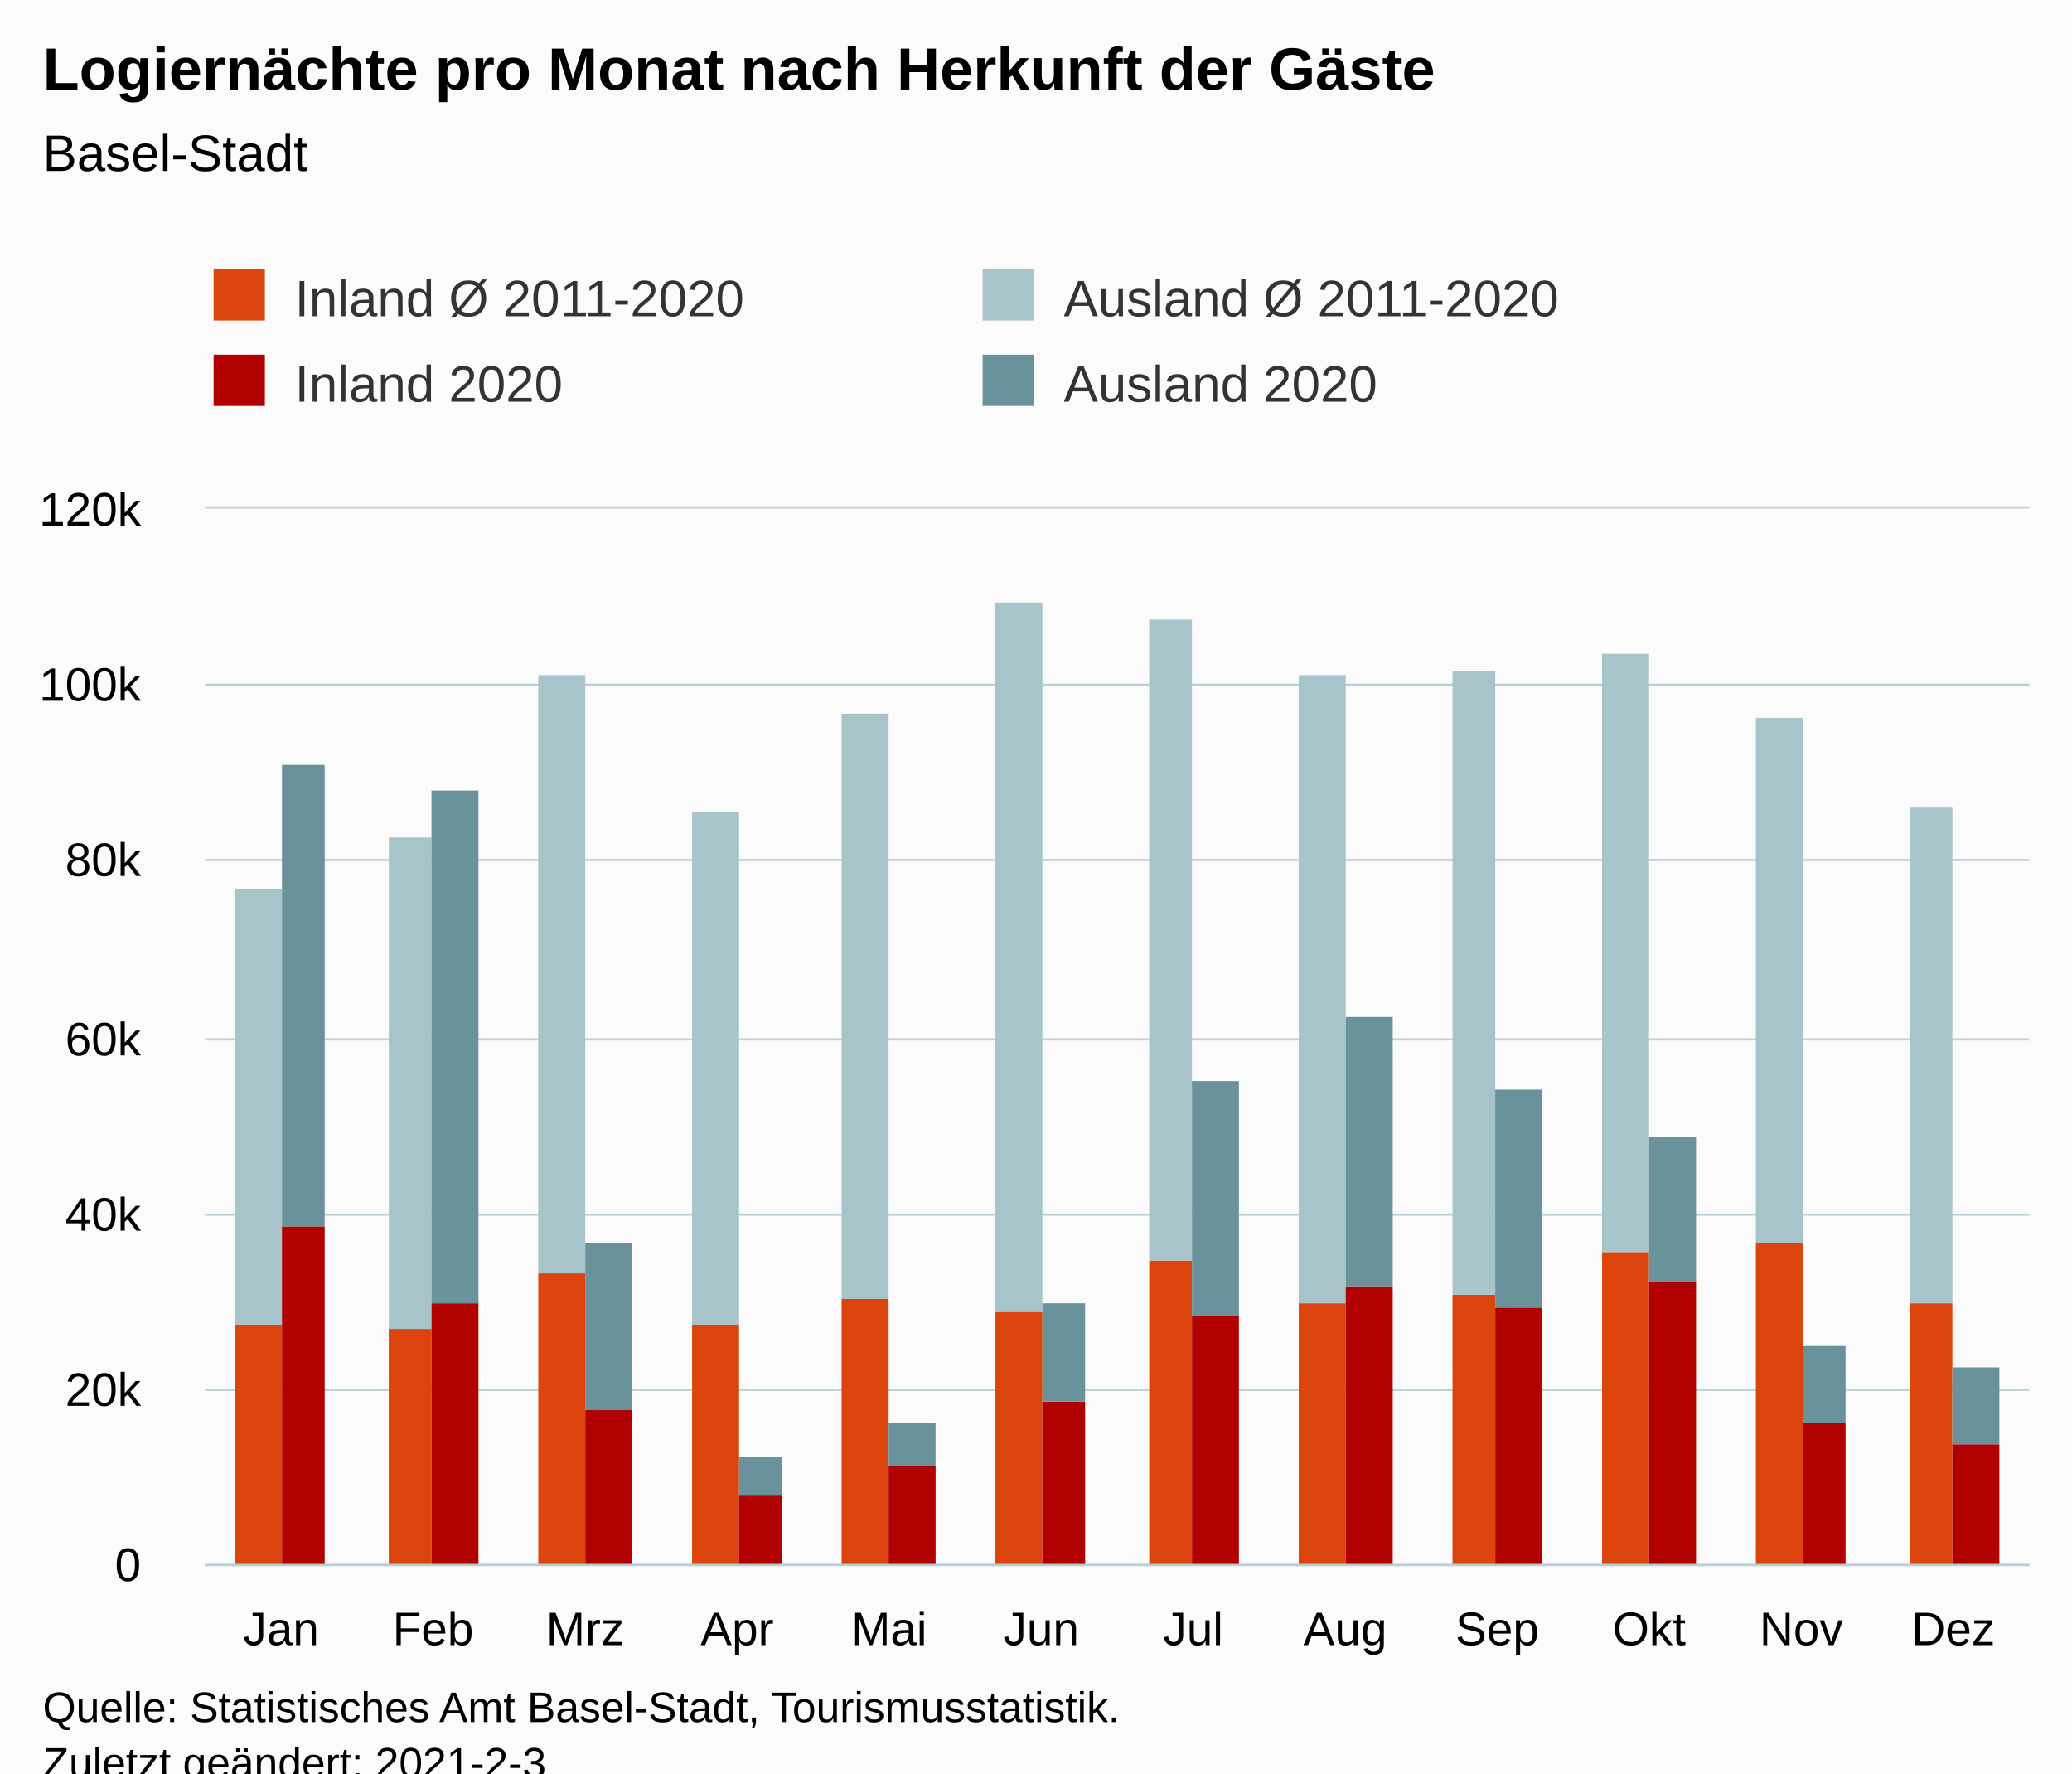
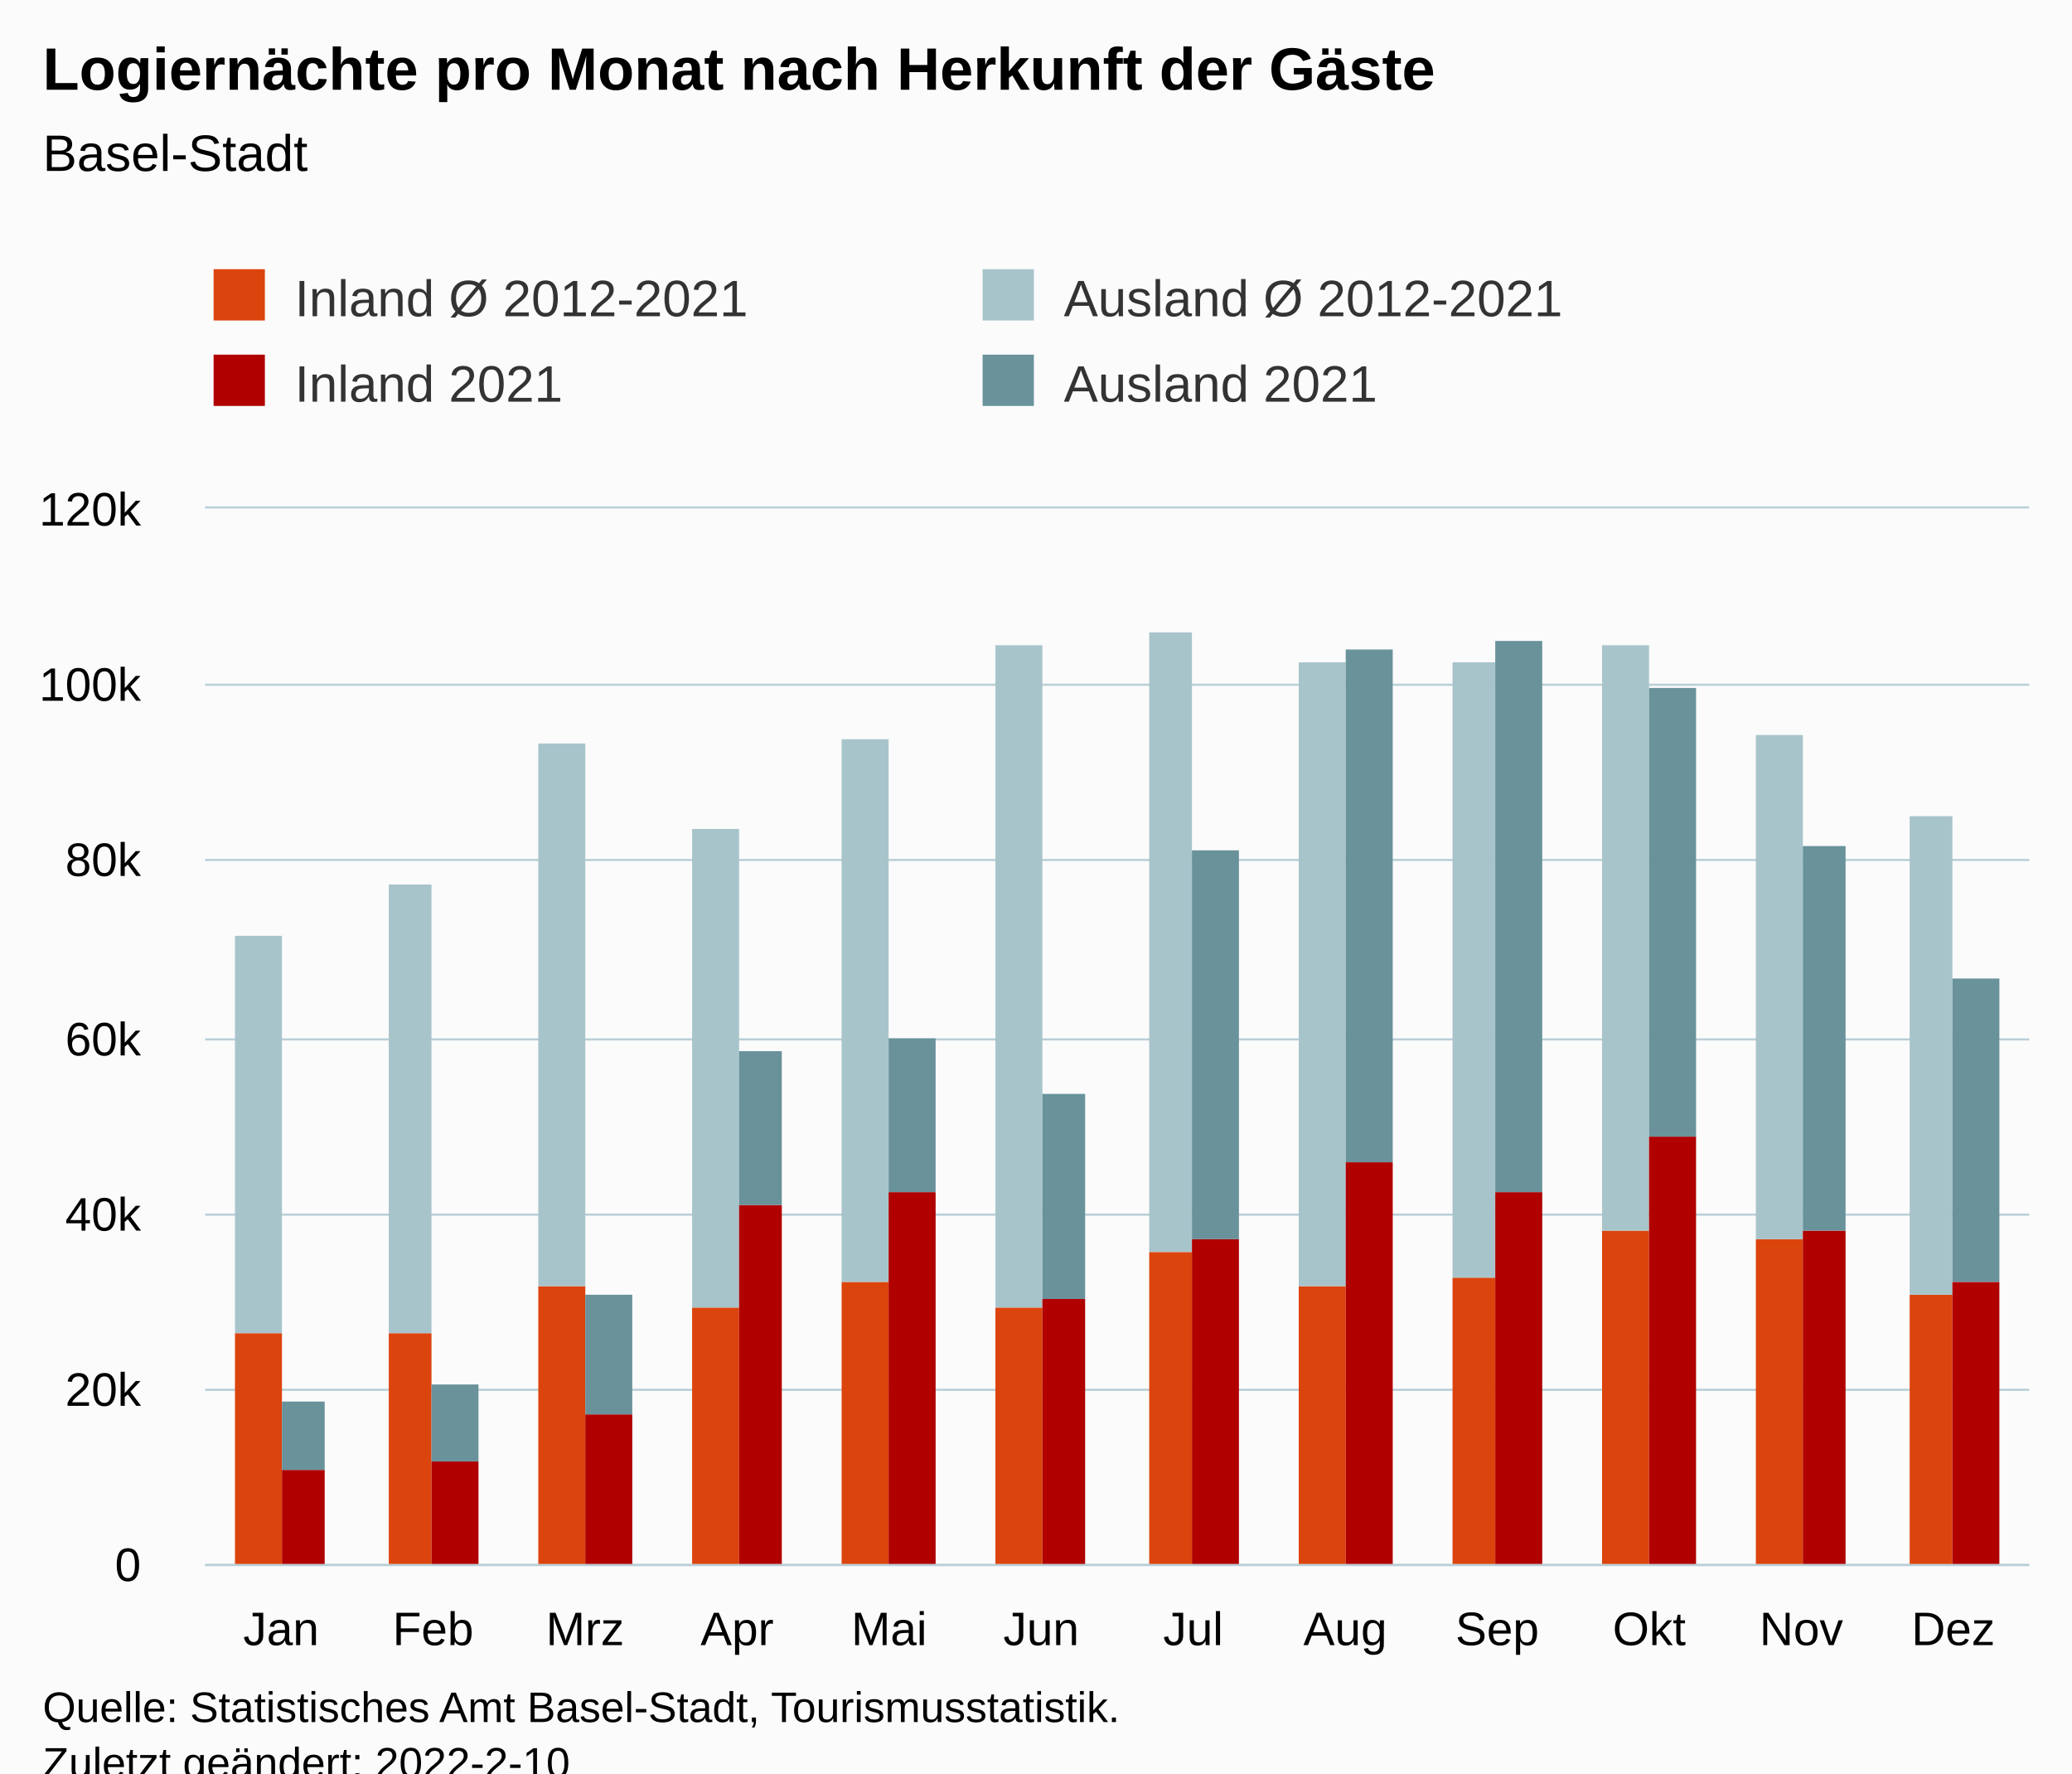
<svg xmlns="http://www.w3.org/2000/svg" version="1.1" class="highcharts-root" style="font-family:Arial;font-size:12px;" viewBox="0 0 485 415">
  <defs>
-     <clipPath id="highcharts-ocyr8s4-54-">
+     <clipPath id="highcharts-s2aitce-55-">
      <rect x="0" y="0" width="427" height="247" fill="none" />
    </clipPath>
-     <clipPath id="highcharts-ocyr8s4-67-">
+     <clipPath id="highcharts-s2aitce-68-">
      <rect x="0" y="0" width="427" height="247" fill="none" />
+     </clipPath>
+     <clipPath id="highcharts-s2aitce-105-">
+       <rect x="48" y="119" width="427" height="247" fill="none" />
    </clipPath>
  </defs>
  <rect fill="#fbfbfb" class="highcharts-background" x="0" y="0" width="485" height="428" rx="0" ry="0" />
  <rect fill="none" class="highcharts-plot-background" x="48" y="119" width="427" height="247" />
  <g class="highcharts-pane-group" data-z-index="0" />
  <g class="highcharts-grid highcharts-xaxis-grid" data-z-index="1">
    <path fill="none" data-z-index="1" class="highcharts-grid-line" d="M 83.5 119 L 83.5 366" opacity="1" />
    <path fill="none" data-z-index="1" class="highcharts-grid-line" d="M 118.5 119 L 118.5 366" opacity="1" />
    <path fill="none" data-z-index="1" class="highcharts-grid-line" d="M 154.5 119 L 154.5 366" opacity="1" />
    <path fill="none" data-z-index="1" class="highcharts-grid-line" d="M 189.5 119 L 189.5 366" opacity="1" />
    <path fill="none" data-z-index="1" class="highcharts-grid-line" d="M 225.5 119 L 225.5 366" opacity="1" />
    <path fill="none" data-z-index="1" class="highcharts-grid-line" d="M 261.5 119 L 261.5 366" opacity="1" />
    <path fill="none" data-z-index="1" class="highcharts-grid-line" d="M 296.5 119 L 296.5 366" opacity="1" />
    <path fill="none" data-z-index="1" class="highcharts-grid-line" d="M 332.5 119 L 332.5 366" opacity="1" />
    <path fill="none" data-z-index="1" class="highcharts-grid-line" d="M 367.5 119 L 367.5 366" opacity="1" />
    <path fill="none" data-z-index="1" class="highcharts-grid-line" d="M 403.5 119 L 403.5 366" opacity="1" />
    <path fill="none" data-z-index="1" class="highcharts-grid-line" d="M 438.5 119 L 438.5 366" opacity="1" />
    <path fill="none" data-z-index="1" class="highcharts-grid-line" d="M 474.5 119 L 474.5 366" opacity="1" />
    <path fill="none" data-z-index="1" class="highcharts-grid-line" d="M 47.5 119 L 47.5 366" opacity="1" />
  </g>
  <g class="highcharts-grid highcharts-yaxis-grid" data-z-index="1">
    <path fill="none" stroke="#B9CFD7" stroke-width="0.5" data-z-index="1" class="highcharts-grid-line" d="M 48 366.25 L 475 366.25" opacity="1" />
    <path fill="none" stroke="#B9CFD7" stroke-width="0.5" data-z-index="1" class="highcharts-grid-line" d="M 48 325.25 L 475 325.25" opacity="1" />
    <path fill="none" stroke="#B9CFD7" stroke-width="0.5" data-z-index="1" class="highcharts-grid-line" d="M 48 284.25 L 475 284.25" opacity="1" />
    <path fill="none" stroke="#B9CFD7" stroke-width="0.5" data-z-index="1" class="highcharts-grid-line" d="M 48 243.25 L 475 243.25" opacity="1" />
    <path fill="none" stroke="#B9CFD7" stroke-width="0.5" data-z-index="1" class="highcharts-grid-line" d="M 48 201.25 L 475 201.25" opacity="1" />
    <path fill="none" stroke="#B9CFD7" stroke-width="0.5" data-z-index="1" class="highcharts-grid-line" d="M 48 160.25 L 475 160.25" opacity="1" />
    <path fill="none" stroke="#B9CFD7" stroke-width="0.5" data-z-index="1" class="highcharts-grid-line" d="M 48 118.75 L 475 118.75" opacity="1" />
  </g>
  <rect fill="none" class="highcharts-plot-border" data-z-index="1" x="48" y="119" width="427" height="247" />
  <g class="highcharts-axis highcharts-xaxis" data-z-index="2">
    <path fill="none" class="highcharts-axis-line" stroke="#B9CFD7" stroke-width="0.5" data-z-index="7" d="M 48 366.25 L 475 366.25" />
  </g>
  <g class="highcharts-axis highcharts-yaxis" data-z-index="2">
    <path fill="none" class="highcharts-axis-line" data-z-index="7" d="M 48 119 L 48 366" />
  </g>
  <g class="highcharts-series-group" data-z-index="3">
-     <g class="highcharts-series highcharts-series-0 highcharts-column-series" data-z-index="0.1" opacity="1" transform="translate(48,119) scale(1 1)" clip-path="url(#highcharts-ocyr8s4-67-)">
-       <rect x="7" y="191" width="11" height="57" fill="rgb(220, 68, 14)" opacity="1" class="highcharts-point" />
-       <rect x="43" y="192" width="10" height="56" fill="rgb(220, 68, 14)" opacity="1" class="highcharts-point" />
-       <rect x="78" y="179" width="11" height="69" fill="rgb(220, 68, 14)" opacity="1" class="highcharts-point" />
-       <rect x="114" y="191" width="11" height="57" fill="rgb(220, 68, 14)" opacity="1" class="highcharts-point" />
-       <rect x="149" y="185" width="11" height="63" fill="rgb(220, 68, 14)" opacity="1" class="highcharts-point" />
-       <rect x="185" y="188" width="11" height="60" fill="rgb(220, 68, 14)" opacity="1" class="highcharts-point" />
-       <rect x="221" y="176" width="10" height="72" fill="rgb(220, 68, 14)" opacity="1" class="highcharts-point" />
-       <rect x="256" y="186" width="11" height="62" fill="rgb(220, 68, 14)" opacity="1" class="highcharts-point" />
-       <rect x="292" y="184" width="10" height="64" fill="rgb(220, 68, 14)" opacity="1" class="highcharts-point" />
-       <rect x="327" y="174" width="11" height="74" fill="rgb(220, 68, 14)" opacity="1" class="highcharts-point" />
-       <rect x="363" y="172" width="11" height="76" fill="rgb(220, 68, 14)" opacity="1" class="highcharts-point" />
-       <rect x="399" y="186" width="10" height="62" fill="rgb(220, 68, 14)" opacity="1" class="highcharts-point" />
+     <g class="highcharts-series highcharts-series-0 highcharts-column-series" data-z-index="0.1" opacity="1" transform="translate(48,119) scale(1 1)" clip-path="url(#highcharts-s2aitce-68-)">
+       <rect x="7" y="193" width="11" height="55" fill="rgb(220, 68, 14)" opacity="1" class="highcharts-point" />
+       <rect x="43" y="193" width="10" height="55" fill="rgb(220, 68, 14)" opacity="1" class="highcharts-point" />
+       <rect x="78" y="182" width="11" height="66" fill="rgb(220, 68, 14)" opacity="1" class="highcharts-point" />
+       <rect x="114" y="187" width="11" height="61" fill="rgb(220, 68, 14)" opacity="1" class="highcharts-point" />
+       <rect x="149" y="181" width="11" height="67" fill="rgb(220, 68, 14)" opacity="1" class="highcharts-point" />
+       <rect x="185" y="187" width="11" height="61" fill="rgb(220, 68, 14)" opacity="1" class="highcharts-point" />
+       <rect x="221" y="174" width="10" height="74" fill="rgb(220, 68, 14)" opacity="1" class="highcharts-point" />
+       <rect x="256" y="182" width="11" height="66" fill="rgb(220, 68, 14)" opacity="1" class="highcharts-point" />
+       <rect x="292" y="180" width="10" height="68" fill="rgb(220, 68, 14)" opacity="1" class="highcharts-point" />
+       <rect x="327" y="169" width="11" height="79" fill="rgb(220, 68, 14)" opacity="1" class="highcharts-point" />
+       <rect x="363" y="171" width="11" height="77" fill="rgb(220, 68, 14)" opacity="1" class="highcharts-point" />
+       <rect x="399" y="184" width="10" height="64" fill="rgb(220, 68, 14)" opacity="1" class="highcharts-point" />
    </g>
    <g class="highcharts-markers highcharts-series-0 highcharts-column-series" data-z-index="0.1" opacity="1" transform="translate(48,119) scale(1 1)" clip-path="none" />
-     <g class="highcharts-series highcharts-series-1 highcharts-column-series" data-z-index="0.1" opacity="1" transform="translate(48,119) scale(1 1)" clip-path="url(#highcharts-ocyr8s4-67-)">
-       <rect x="7" y="89" width="11" height="102" fill="rgb(168, 196, 203)" opacity="1" class="highcharts-point" />
-       <rect x="43" y="77" width="10" height="115" fill="rgb(168, 196, 203)" opacity="1" class="highcharts-point" />
-       <rect x="78" y="39" width="11" height="140" fill="rgb(168, 196, 203)" opacity="1" class="highcharts-point" />
-       <rect x="114" y="71" width="11" height="120" fill="rgb(168, 196, 203)" opacity="1" class="highcharts-point" />
-       <rect x="149" y="48" width="11" height="137" fill="rgb(168, 196, 203)" opacity="1" class="highcharts-point" />
-       <rect x="185" y="22" width="11" height="166" fill="rgb(168, 196, 203)" opacity="1" class="highcharts-point" />
-       <rect x="221" y="26" width="10" height="150" fill="rgb(168, 196, 203)" opacity="1" class="highcharts-point" />
-       <rect x="256" y="39" width="11" height="147" fill="rgb(168, 196, 203)" opacity="1" class="highcharts-point" />
-       <rect x="292" y="38" width="10" height="146" fill="rgb(168, 196, 203)" opacity="1" class="highcharts-point" />
-       <rect x="327" y="34" width="11" height="140" fill="rgb(168, 196, 203)" opacity="1" class="highcharts-point" />
-       <rect x="363" y="49" width="11" height="123" fill="rgb(168, 196, 203)" opacity="1" class="highcharts-point" />
-       <rect x="399" y="70" width="10" height="116" fill="rgb(168, 196, 203)" opacity="1" class="highcharts-point" />
+     <g class="highcharts-series highcharts-series-1 highcharts-column-series" data-z-index="0.1" opacity="1" transform="translate(48,119) scale(1 1)" clip-path="url(#highcharts-s2aitce-68-)">
+       <rect x="7" y="100" width="11" height="93" fill="rgb(168, 196, 203)" opacity="1" class="highcharts-point" />
+       <rect x="43" y="88" width="10" height="105" fill="rgb(168, 196, 203)" opacity="1" class="highcharts-point" />
+       <rect x="78" y="55" width="11" height="127" fill="rgb(168, 196, 203)" opacity="1" class="highcharts-point" />
+       <rect x="114" y="75" width="11" height="112" fill="rgb(168, 196, 203)" opacity="1" class="highcharts-point" />
+       <rect x="149" y="54" width="11" height="127" fill="rgb(168, 196, 203)" opacity="1" class="highcharts-point" />
+       <rect x="185" y="32" width="11" height="155" fill="rgb(168, 196, 203)" opacity="1" class="highcharts-point" />
+       <rect x="221" y="29" width="10" height="145" fill="rgb(168, 196, 203)" opacity="1" class="highcharts-point" />
+       <rect x="256" y="36" width="11" height="146" fill="rgb(168, 196, 203)" opacity="1" class="highcharts-point" />
+       <rect x="292" y="36" width="10" height="144" fill="rgb(168, 196, 203)" opacity="1" class="highcharts-point" />
+       <rect x="327" y="32" width="11" height="137" fill="rgb(168, 196, 203)" opacity="1" class="highcharts-point" />
+       <rect x="363" y="53" width="11" height="118" fill="rgb(168, 196, 203)" opacity="1" class="highcharts-point" />
+       <rect x="399" y="72" width="10" height="112" fill="rgb(168, 196, 203)" opacity="1" class="highcharts-point" />
    </g>
    <g class="highcharts-markers highcharts-series-1 highcharts-column-series" data-z-index="0.1" opacity="1" transform="translate(48,119) scale(1 1)" clip-path="none" />
-     <g class="highcharts-series highcharts-series-2 highcharts-column-series" data-z-index="0.1" opacity="1" transform="translate(48,119) scale(1 1)" clip-path="url(#highcharts-ocyr8s4-67-)">
-       <rect x="18" y="168" width="10" height="80" fill="rgb(176, 0, 0)" opacity="1" class="highcharts-point" />
-       <rect x="53" y="186" width="11" height="62" fill="rgb(176, 0, 0)" opacity="1" class="highcharts-point" />
-       <rect x="89" y="211" width="11" height="37" fill="rgb(176, 0, 0)" opacity="1" class="highcharts-point" />
-       <rect x="125" y="231" width="10" height="17" fill="rgb(176, 0, 0)" opacity="1" class="highcharts-point" />
-       <rect x="160" y="224" width="11" height="24" fill="rgb(176, 0, 0)" opacity="1" class="highcharts-point" />
-       <rect x="196" y="209" width="10" height="39" fill="rgb(176, 0, 0)" opacity="1" class="highcharts-point" />
-       <rect x="231" y="189" width="11" height="59" fill="rgb(176, 0, 0)" opacity="1" class="highcharts-point" />
-       <rect x="267" y="182" width="11" height="66" fill="rgb(176, 0, 0)" opacity="1" class="highcharts-point" />
-       <rect x="302" y="187" width="11" height="61" fill="rgb(176, 0, 0)" opacity="1" class="highcharts-point" />
-       <rect x="338" y="181" width="11" height="67" fill="rgb(176, 0, 0)" opacity="1" class="highcharts-point" />
-       <rect x="374" y="214" width="10" height="34" fill="rgb(176, 0, 0)" opacity="1" class="highcharts-point" />
-       <rect x="409" y="219" width="11" height="29" fill="rgb(176, 0, 0)" opacity="1" class="highcharts-point" />
+     <g class="highcharts-series highcharts-series-2 highcharts-column-series" data-z-index="0.1" opacity="1" transform="translate(48,119) scale(1 1)" clip-path="url(#highcharts-s2aitce-68-)">
+       <rect x="18" y="225" width="10" height="23" fill="rgb(176, 0, 0)" opacity="1" class="highcharts-point" />
+       <rect x="53" y="223" width="11" height="25" fill="rgb(176, 0, 0)" opacity="1" class="highcharts-point" />
+       <rect x="89" y="212" width="11" height="36" fill="rgb(176, 0, 0)" opacity="1" class="highcharts-point" />
+       <rect x="125" y="163" width="10" height="85" fill="rgb(176, 0, 0)" opacity="1" class="highcharts-point" />
+       <rect x="160" y="160" width="11" height="88" fill="rgb(176, 0, 0)" opacity="1" class="highcharts-point" />
+       <rect x="196" y="185" width="10" height="63" fill="rgb(176, 0, 0)" opacity="1" class="highcharts-point" />
+       <rect x="231" y="171" width="11" height="77" fill="rgb(176, 0, 0)" opacity="1" class="highcharts-point" />
+       <rect x="267" y="153" width="11" height="95" fill="rgb(176, 0, 0)" opacity="1" class="highcharts-point" />
+       <rect x="302" y="160" width="11" height="88" fill="rgb(176, 0, 0)" opacity="1" class="highcharts-point" />
+       <rect x="338" y="147" width="11" height="101" fill="rgb(176, 0, 0)" opacity="1" class="highcharts-point" />
+       <rect x="374" y="169" width="10" height="79" fill="rgb(176, 0, 0)" opacity="1" class="highcharts-point" />
+       <rect x="409" y="181" width="11" height="67" fill="rgb(176, 0, 0)" opacity="1" class="highcharts-point" />
    </g>
    <g class="highcharts-markers highcharts-series-2 highcharts-column-series" data-z-index="0.1" opacity="1" transform="translate(48,119) scale(1 1)" clip-path="none" />
-     <g class="highcharts-series highcharts-series-3 highcharts-column-series" data-z-index="0.1" opacity="1" transform="translate(48,119) scale(1 1)" clip-path="url(#highcharts-ocyr8s4-67-)">
-       <rect x="18" y="60" width="10" height="108" fill="rgb(105, 146, 155)" opacity="1" class="highcharts-point" />
-       <rect x="53" y="66" width="11" height="120" fill="rgb(105, 146, 155)" opacity="1" class="highcharts-point" />
-       <rect x="89" y="172" width="11" height="39" fill="rgb(105, 146, 155)" opacity="1" class="highcharts-point" />
-       <rect x="125" y="222" width="10" height="9" fill="rgb(105, 146, 155)" opacity="1" class="highcharts-point" />
-       <rect x="160" y="214" width="11" height="10" fill="rgb(105, 146, 155)" opacity="1" class="highcharts-point" />
-       <rect x="196" y="186" width="10" height="23" fill="rgb(105, 146, 155)" opacity="1" class="highcharts-point" />
-       <rect x="231" y="134" width="11" height="55" fill="rgb(105, 146, 155)" opacity="1" class="highcharts-point" />
-       <rect x="267" y="119" width="11" height="63" fill="rgb(105, 146, 155)" opacity="1" class="highcharts-point" />
-       <rect x="302" y="136" width="11" height="51" fill="rgb(105, 146, 155)" opacity="1" class="highcharts-point" />
-       <rect x="338" y="147" width="11" height="34" fill="rgb(105, 146, 155)" opacity="1" class="highcharts-point" />
-       <rect x="374" y="196" width="10" height="18" fill="rgb(105, 146, 155)" opacity="1" class="highcharts-point" />
-       <rect x="409" y="201" width="11" height="18" fill="rgb(105, 146, 155)" opacity="1" class="highcharts-point" />
+     <g class="highcharts-series highcharts-series-3 highcharts-column-series" data-z-index="0.1" opacity="1" transform="translate(48,119) scale(1 1)" clip-path="url(#highcharts-s2aitce-68-)">
+       <rect x="18" y="209" width="10" height="16" fill="rgb(105, 146, 155)" opacity="1" class="highcharts-point" />
+       <rect x="53" y="205" width="11" height="18" fill="rgb(105, 146, 155)" opacity="1" class="highcharts-point" />
+       <rect x="89" y="184" width="11" height="28" fill="rgb(105, 146, 155)" opacity="1" class="highcharts-point" />
+       <rect x="125" y="127" width="10" height="36" fill="rgb(105, 146, 155)" opacity="1" class="highcharts-point" />
+       <rect x="160" y="124" width="11" height="36" fill="rgb(105, 146, 155)" opacity="1" class="highcharts-point" />
+       <rect x="196" y="137" width="10" height="48" fill="rgb(105, 146, 155)" opacity="1" class="highcharts-point" />
+       <rect x="231" y="80" width="11" height="91" fill="rgb(105, 146, 155)" opacity="1" class="highcharts-point" />
+       <rect x="267" y="33" width="11" height="120" fill="rgb(105, 146, 155)" opacity="1" class="highcharts-point" />
+       <rect x="302" y="31" width="11" height="129" fill="rgb(105, 146, 155)" opacity="1" class="highcharts-point" />
+       <rect x="338" y="42" width="11" height="105" fill="rgb(105, 146, 155)" opacity="1" class="highcharts-point" />
+       <rect x="374" y="79" width="10" height="90" fill="rgb(105, 146, 155)" opacity="1" class="highcharts-point" />
+       <rect x="409" y="110" width="11" height="71" fill="rgb(105, 146, 155)" opacity="1" class="highcharts-point" />
    </g>
    <g class="highcharts-markers highcharts-series-3 highcharts-column-series" data-z-index="0.1" opacity="1" transform="translate(48,119) scale(1 1)" clip-path="none" />
  </g>
  <text x="10" text-anchor="start" class="highcharts-title" data-z-index="4" style="color:#000000;font-size:14px;font-weight:bold;fill:#000000;" y="21">
    <tspan>Logiernächte pro Monat nach Herkunft der Gäste</tspan>
  </text>
  <text x="10" text-anchor="start" class="highcharts-subtitle" data-z-index="4" style="color:#000000;font-size:12px;font-weight:normal;fill:#000000;" y="40">
    <tspan>Basel-Stadt</tspan>
  </text>
  <text x="10" text-anchor="start" class="highcharts-caption" data-z-index="4" style="color:#666666;fill:#666666;" y="400" />
  <g class="highcharts-legend" data-z-index="7" transform="translate(40,56)">
    <rect fill="none" class="highcharts-legend-box" rx="0" ry="0" x="0" y="0" width="356" height="51" visibility="visible" />
    <g data-z-index="1">
      <g>
        <g class="highcharts-legend-item highcharts-column-series highcharts-color-undefined highcharts-series-0" data-z-index="1" transform="translate(8,3)">
          <text x="21" style="color:#333333;cursor:pointer;font-size:12px;font-weight:normal;fill:#333333;" text-anchor="start" data-z-index="2" y="15">
-             <tspan>Inland Ø 2011-2020</tspan>
+             <tspan>Inland Ø 2012-2021</tspan>
          </text>
          <rect x="2" y="4" width="12" height="12" fill="rgb(220, 68, 14)" class="highcharts-point" data-z-index="3" />
        </g>
        <g class="highcharts-legend-item highcharts-column-series highcharts-color-undefined highcharts-series-1" data-z-index="1" transform="translate(188,3)">
          <text x="21" y="15" style="color:#333333;cursor:pointer;font-size:12px;font-weight:normal;fill:#333333;" text-anchor="start" data-z-index="2">
-             <tspan>Ausland Ø 2011-2020</tspan>
+             <tspan>Ausland Ø 2012-2021</tspan>
          </text>
          <rect x="2" y="4" width="12" height="12" fill="rgb(168, 196, 203)" class="highcharts-point" data-z-index="3" />
        </g>
        <g class="highcharts-legend-item highcharts-column-series highcharts-color-undefined highcharts-series-2" data-z-index="1" transform="translate(8,23)">
          <text x="21" y="15" style="color:#333333;cursor:pointer;font-size:12px;font-weight:normal;fill:#333333;" text-anchor="start" data-z-index="2">
-             <tspan>Inland 2020</tspan>
+             <tspan>Inland 2021</tspan>
          </text>
          <rect x="2" y="4" width="12" height="12" fill="rgb(176, 0, 0)" class="highcharts-point" data-z-index="3" />
        </g>
        <g class="highcharts-legend-item highcharts-column-series highcharts-color-undefined highcharts-series-3" data-z-index="1" transform="translate(188,23)">
          <text x="21" y="15" style="color:#333333;cursor:pointer;font-size:12px;font-weight:normal;fill:#333333;" text-anchor="start" data-z-index="2">
-             <tspan>Ausland 2020</tspan>
+             <tspan>Ausland 2021</tspan>
          </text>
          <rect x="2" y="4" width="12" height="12" fill="rgb(105, 146, 155)" class="highcharts-point" data-z-index="3" />
        </g>
      </g>
    </g>
  </g>
  <g class="highcharts-axis-labels highcharts-xaxis-labels" data-z-index="7">
    <text x="65.792" style="color:#000000;cursor:default;font-size:11px;fill:#000000;" text-anchor="middle" transform="translate(0,0)" y="385" opacity="1">Jan</text>
    <text x="101.375" style="color:#000000;cursor:default;font-size:11px;fill:#000000;" text-anchor="middle" transform="translate(0,0)" y="385" opacity="1">Feb</text>
    <text x="136.958" style="color:#000000;cursor:default;font-size:11px;fill:#000000;" text-anchor="middle" transform="translate(0,0)" y="385" opacity="1">Mrz</text>
    <text x="172.542" style="color:#000000;cursor:default;font-size:11px;fill:#000000;" text-anchor="middle" transform="translate(0,0)" y="385" opacity="1">Apr</text>
    <text x="208.125" style="color:#000000;cursor:default;font-size:11px;fill:#000000;" text-anchor="middle" transform="translate(0,0)" y="385" opacity="1">Mai</text>
    <text x="243.708" style="color:#000000;cursor:default;font-size:11px;fill:#000000;" text-anchor="middle" transform="translate(0,0)" y="385" opacity="1">Jun</text>
    <text x="279.292" style="color:#000000;cursor:default;font-size:11px;fill:#000000;" text-anchor="middle" transform="translate(0,0)" y="385" opacity="1">Jul</text>
    <text x="314.875" style="color:#000000;cursor:default;font-size:11px;fill:#000000;" text-anchor="middle" transform="translate(0,0)" y="385" opacity="1">Aug</text>
    <text x="350.458" style="color:#000000;cursor:default;font-size:11px;fill:#000000;" text-anchor="middle" transform="translate(0,0)" y="385" opacity="1">Sep</text>
    <text x="386.042" style="color:#000000;cursor:default;font-size:11px;fill:#000000;" text-anchor="middle" transform="translate(0,0)" y="385" opacity="1">Okt</text>
    <text x="421.625" style="color:#000000;cursor:default;font-size:11px;fill:#000000;" text-anchor="middle" transform="translate(0,0)" y="385" opacity="1">Nov</text>
    <text x="457.208" style="color:#000000;cursor:default;font-size:11px;fill:#000000;" text-anchor="middle" transform="translate(0,0)" y="385" opacity="1">Dez</text>
  </g>
  <g class="highcharts-axis-labels highcharts-yaxis-labels" data-z-index="7">
    <text x="33" style="color:#000000;cursor:default;font-size:11px;fill:#000000;" text-anchor="end" transform="translate(0,0)" y="370" opacity="1">0</text>
    <text x="33" style="color:#000000;cursor:default;font-size:11px;fill:#000000;" text-anchor="end" transform="translate(0,0)" y="329" opacity="1">20k</text>
    <text x="33" style="color:#000000;cursor:default;font-size:11px;fill:#000000;" text-anchor="end" transform="translate(0,0)" y="288" opacity="1">40k</text>
    <text x="33" style="color:#000000;cursor:default;font-size:11px;fill:#000000;" text-anchor="end" transform="translate(0,0)" y="247" opacity="1">60k</text>
    <text x="33" style="color:#000000;cursor:default;font-size:11px;fill:#000000;" text-anchor="end" transform="translate(0,0)" y="205" opacity="1">80k</text>
    <text x="33" style="color:#000000;cursor:default;font-size:11px;fill:#000000;" text-anchor="end" transform="translate(0,0)" y="164" opacity="1">100k</text>
    <text x="33" style="color:#000000;cursor:default;font-size:11px;fill:#000000;" text-anchor="end" transform="translate(0,0)" y="123" opacity="1">120k</text>
  </g>
  <text x="10" class="highcharts-credits" text-anchor="start" data-z-index="8" style="cursor:default;color:#000000;font-size:10px;fill:#000000;" y="403">
    <tspan>Quelle: Statistisches Amt Basel-Stadt, Tourismusstatistik.</tspan>
-     <tspan x="10" dy="13">Zuletzt geändert: 2021-2-3</tspan>
+     <tspan x="10" dy="13">Zuletzt geändert: 2022-2-10</tspan>
  </text>
+   <g class="highcharts-control-points" data-z-index="99" clip-path="url(#highcharts-s2aitce-105-)" />
</svg>
